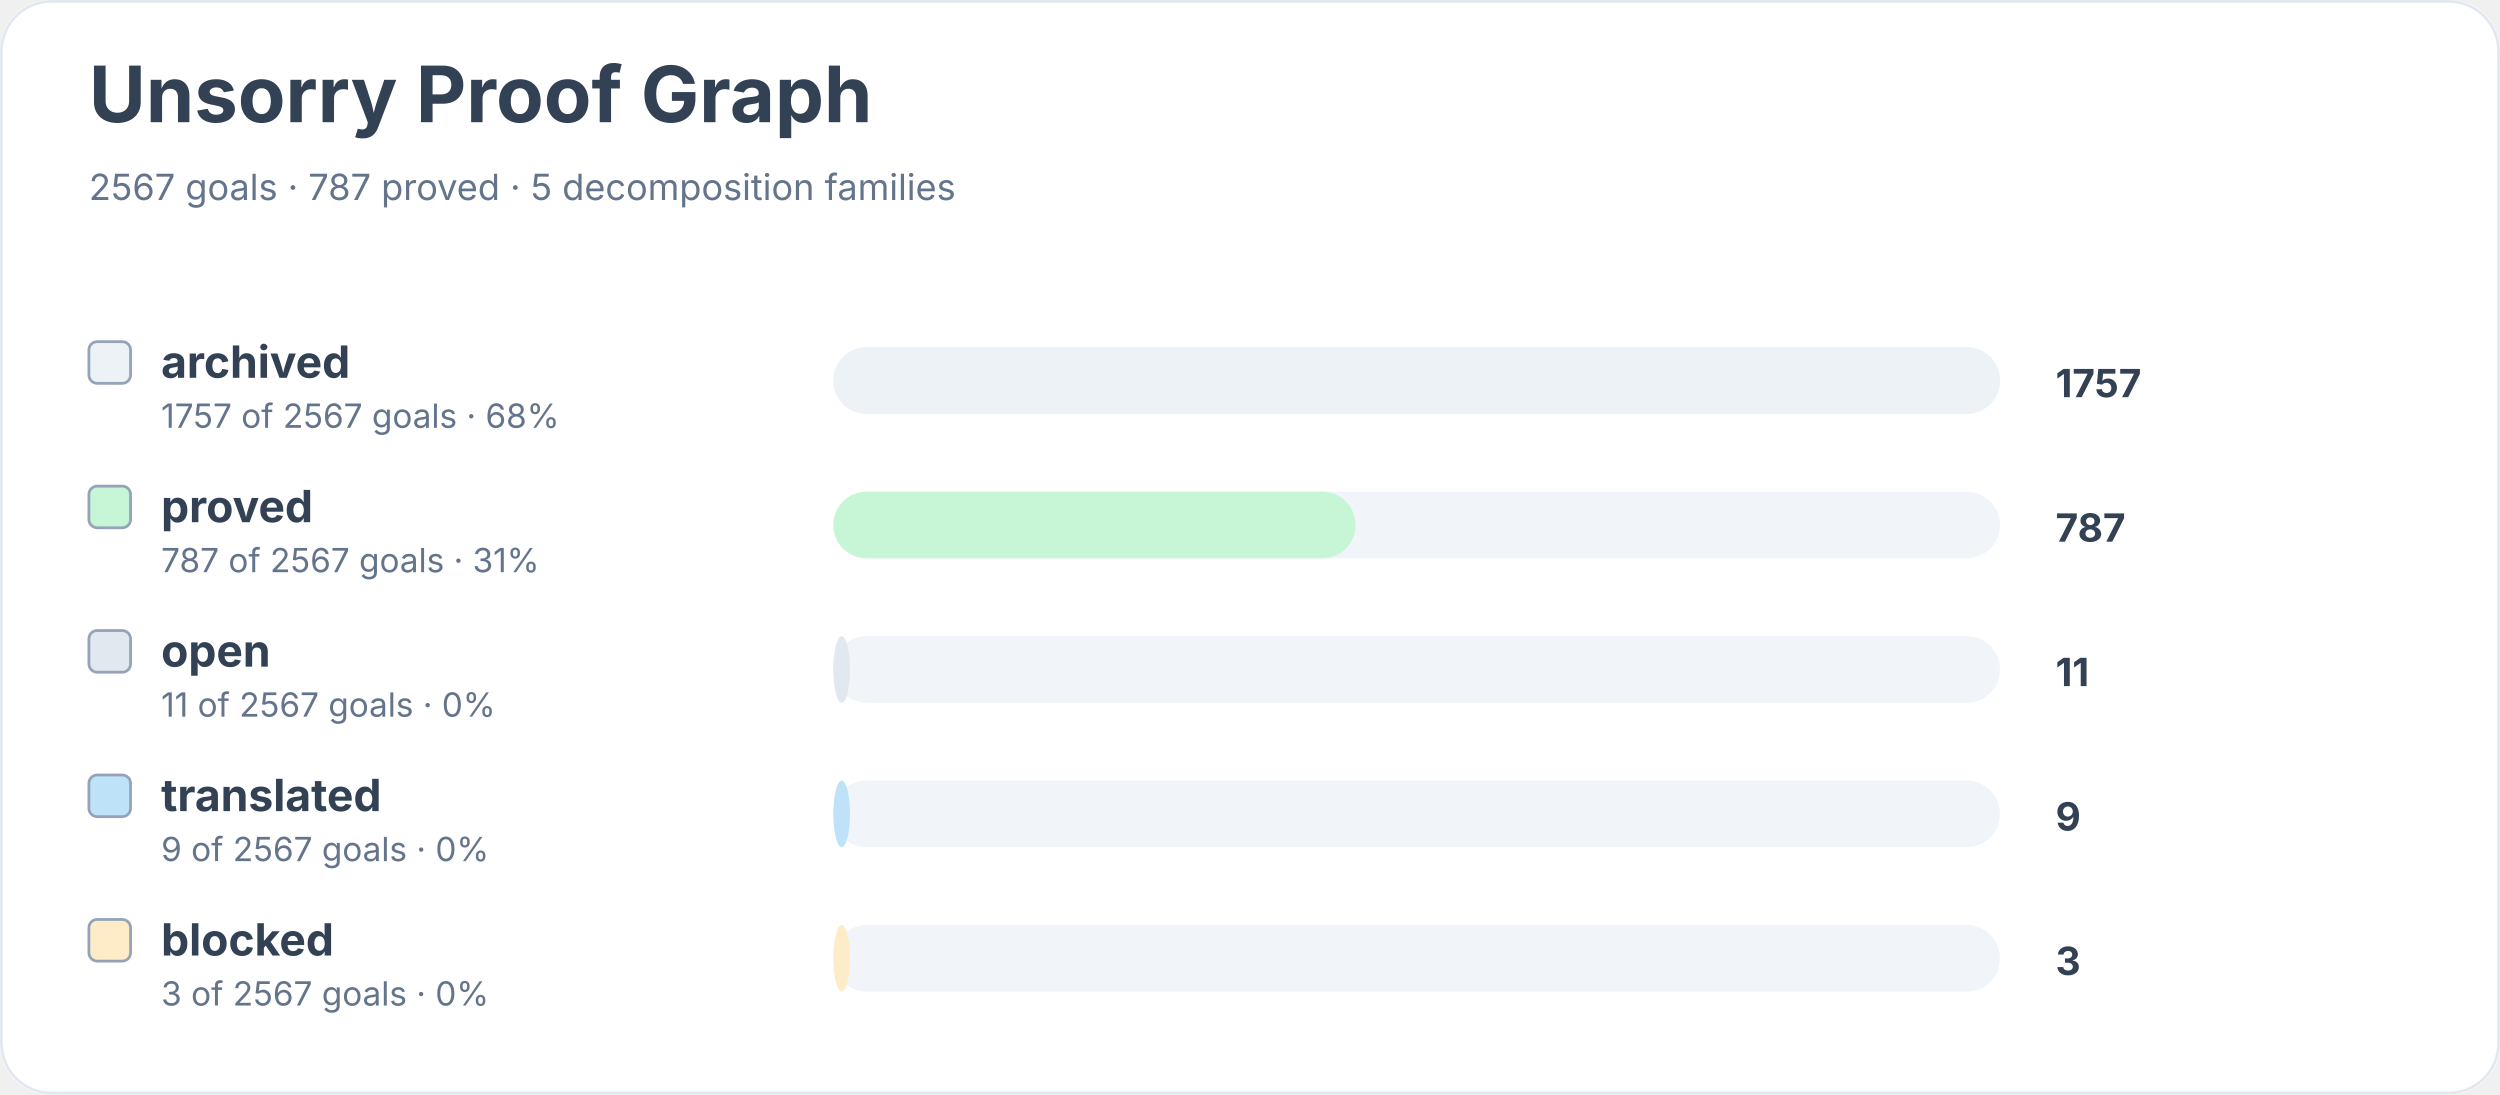
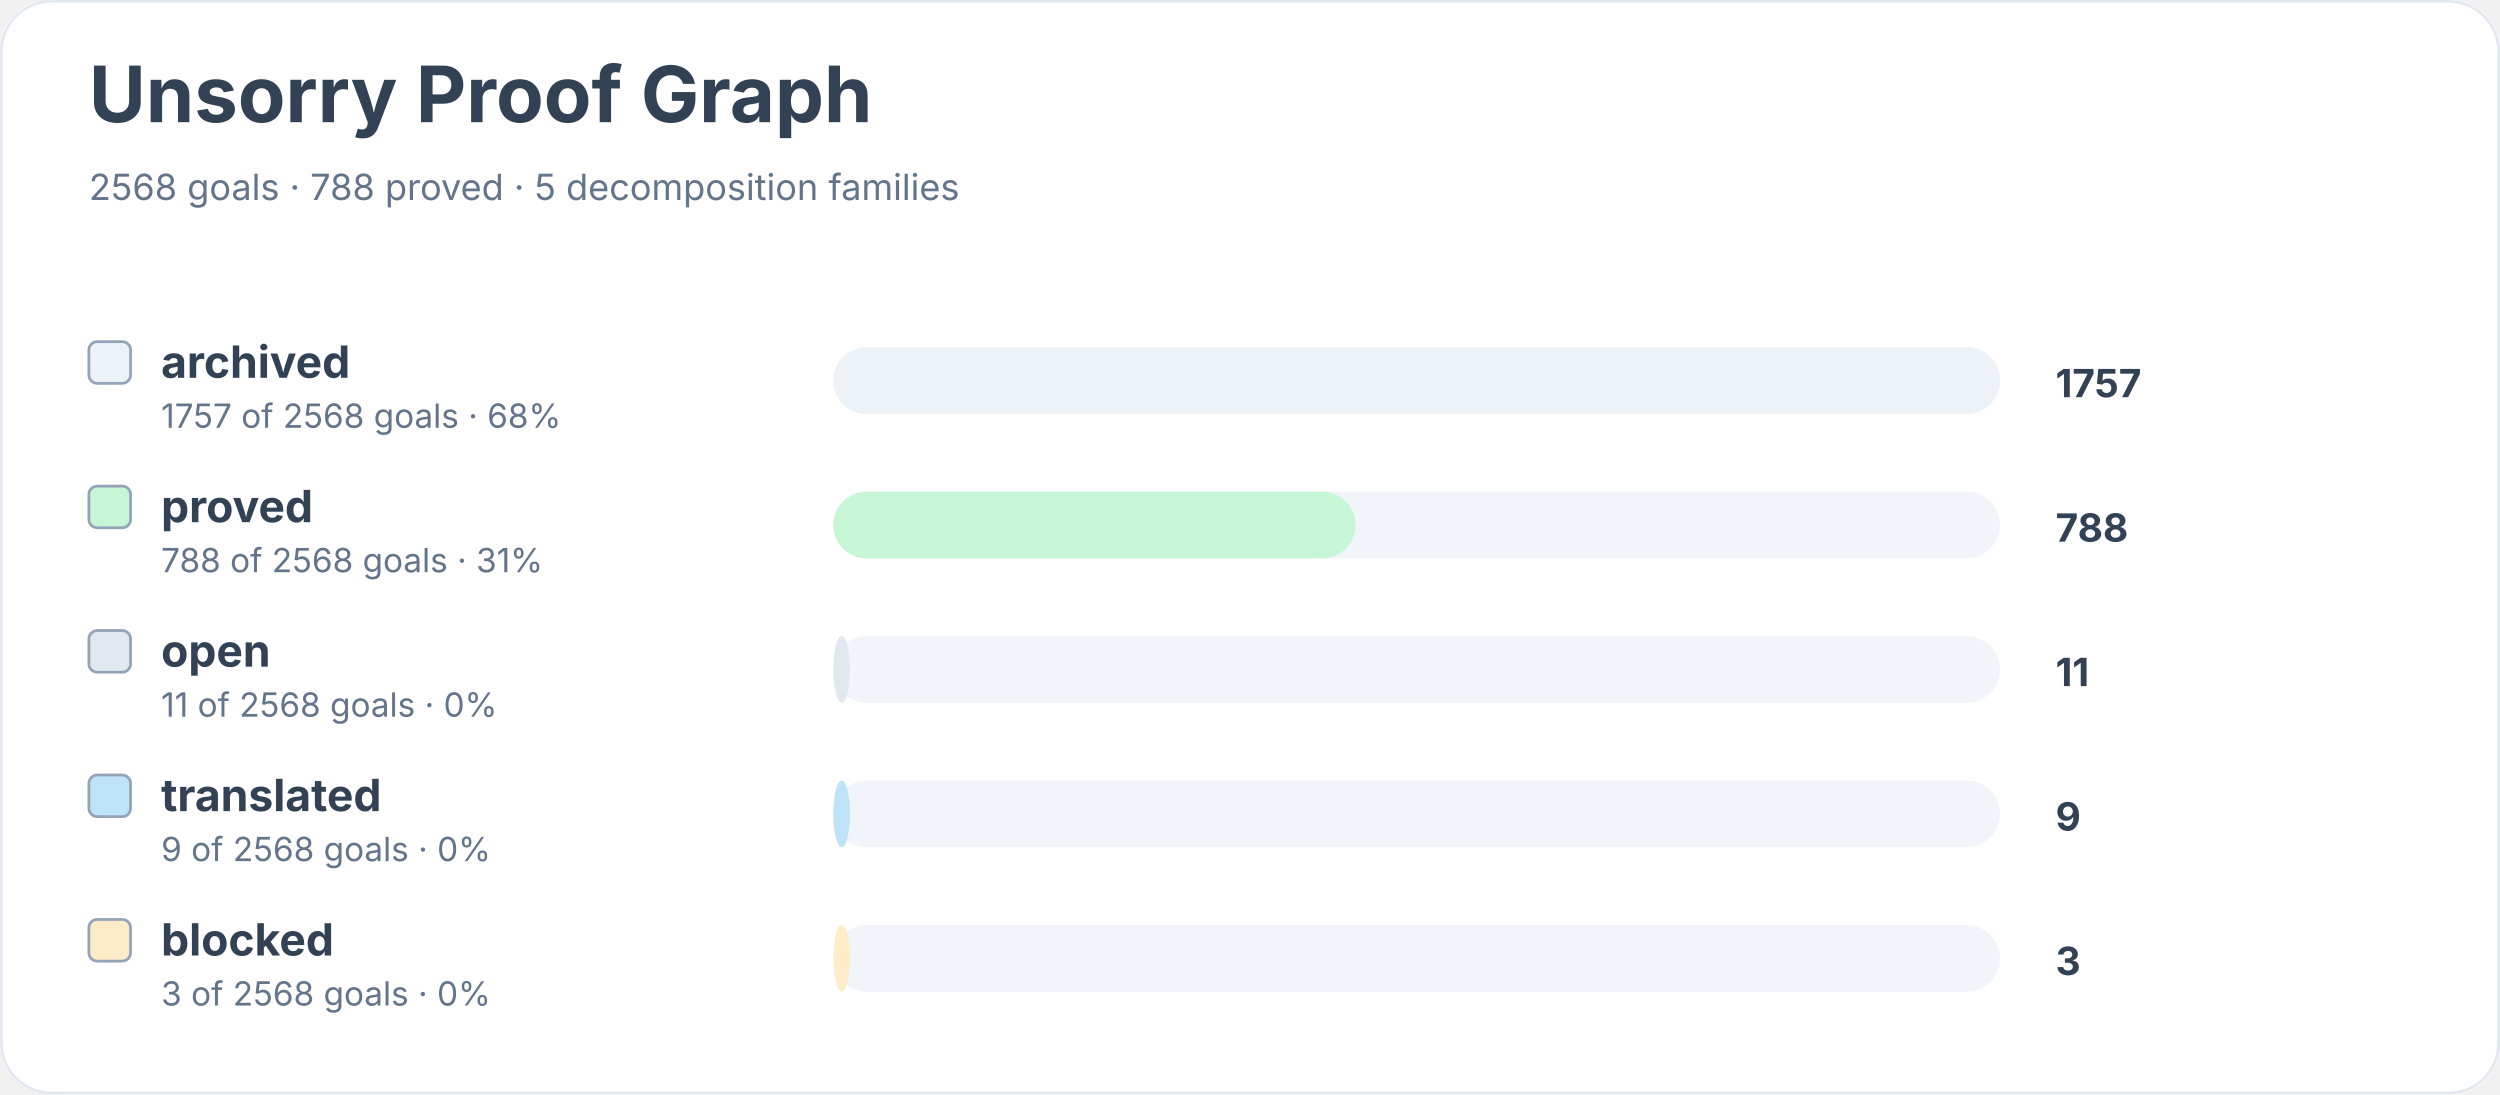
<svg xmlns="http://www.w3.org/2000/svg" width="900" height="394" viewBox="0 0 900 394" role="img" aria-labelledby="title desc">
  <rect width="900" height="100%" rx="18" fill="#ffffff" />
  <rect x="0.5" y="0.5" width="899" height="393" rx="18" fill="none" stroke="#e2e8f0" />
  <text x="32" y="44" font-family="Inter, system-ui, sans-serif" font-size="28" font-weight="700" fill="#334155">Unsorry Proof Graph</text>
-   <text x="32" y="72" font-family="Inter, system-ui, sans-serif" font-size="13" fill="#64748b">2567 goals · 787 proved · 5 decomposition families</text>
+   <text x="32" y="72" font-family="Inter, system-ui, sans-serif" font-size="13" fill="#64748b">2568 goals · 788 proved · 5 decomposition families</text>
  <rect x="32" y="123" width="15" height="15" rx="3" fill="#edf2f7" stroke="#94a3b8" />
  <text x="58" y="136" font-family="Inter, system-ui, sans-serif" font-size="16" font-weight="650" fill="#334155">archived</text>
-   <text x="58" y="154" font-family="Inter, system-ui, sans-serif" font-size="12" fill="#64748b">1757 of 2567 goals · 68%</text>
+   <text x="58" y="154" font-family="Inter, system-ui, sans-serif" font-size="12" fill="#64748b">1757 of 2568 goals · 68%</text>
  <rect x="300" y="125" width="420" height="24" rx="12" fill="#f1f5f9" />
  <rect x="300" y="125" width="420" height="24" rx="12" fill="#edf2f7" />
  <text x="740" y="143" font-family="Inter, system-ui, sans-serif" font-size="14" font-weight="700" fill="#334155">1757</text>
  <rect x="32" y="175" width="15" height="15" rx="3" fill="#c6f6d5" stroke="#94a3b8" />
  <text x="58" y="188" font-family="Inter, system-ui, sans-serif" font-size="16" font-weight="650" fill="#334155">proved</text>
-   <text x="58" y="206" font-family="Inter, system-ui, sans-serif" font-size="12" fill="#64748b">787 of 2567 goals · 31%</text>
+   <text x="58" y="206" font-family="Inter, system-ui, sans-serif" font-size="12" fill="#64748b">788 of 2568 goals · 31%</text>
  <rect x="300" y="177" width="420" height="24" rx="12" fill="#f1f5f9" />
  <rect x="300" y="177" width="188" height="24" rx="12" fill="#c6f6d5" />
-   <text x="740" y="195" font-family="Inter, system-ui, sans-serif" font-size="14" font-weight="700" fill="#334155">787</text>
+   <text x="740" y="195" font-family="Inter, system-ui, sans-serif" font-size="14" font-weight="700" fill="#334155">788</text>
  <rect x="32" y="227" width="15" height="15" rx="3" fill="#e2e8f0" stroke="#94a3b8" />
  <text x="58" y="240" font-family="Inter, system-ui, sans-serif" font-size="16" font-weight="650" fill="#334155">open</text>
-   <text x="58" y="258" font-family="Inter, system-ui, sans-serif" font-size="12" fill="#64748b">11 of 2567 goals · 0%</text>
+   <text x="58" y="258" font-family="Inter, system-ui, sans-serif" font-size="12" fill="#64748b">11 of 2568 goals · 0%</text>
  <rect x="300" y="229" width="420" height="24" rx="12" fill="#f1f5f9" />
  <rect x="300" y="229" width="6" height="24" rx="12" fill="#e2e8f0" />
  <text x="740" y="247" font-family="Inter, system-ui, sans-serif" font-size="14" font-weight="700" fill="#334155">11</text>
  <rect x="32" y="279" width="15" height="15" rx="3" fill="#bee3f8" stroke="#94a3b8" />
  <text x="58" y="292" font-family="Inter, system-ui, sans-serif" font-size="16" font-weight="650" fill="#334155">translated</text>
-   <text x="58" y="310" font-family="Inter, system-ui, sans-serif" font-size="12" fill="#64748b">9 of 2567 goals · 0%</text>
+   <text x="58" y="310" font-family="Inter, system-ui, sans-serif" font-size="12" fill="#64748b">9 of 2568 goals · 0%</text>
  <rect x="300" y="281" width="420" height="24" rx="12" fill="#f1f5f9" />
  <rect x="300" y="281" width="6" height="24" rx="12" fill="#bee3f8" />
  <text x="740" y="299" font-family="Inter, system-ui, sans-serif" font-size="14" font-weight="700" fill="#334155">9</text>
  <rect x="32" y="331" width="15" height="15" rx="3" fill="#feebc8" stroke="#94a3b8" />
  <text x="58" y="344" font-family="Inter, system-ui, sans-serif" font-size="16" font-weight="650" fill="#334155">blocked</text>
-   <text x="58" y="362" font-family="Inter, system-ui, sans-serif" font-size="12" fill="#64748b">3 of 2567 goals · 0%</text>
+   <text x="58" y="362" font-family="Inter, system-ui, sans-serif" font-size="12" fill="#64748b">3 of 2568 goals · 0%</text>
  <rect x="300" y="333" width="420" height="24" rx="12" fill="#f1f5f9" />
  <rect x="300" y="333" width="6" height="24" rx="12" fill="#feebc8" />
  <text x="740" y="351" font-family="Inter, system-ui, sans-serif" font-size="14" font-weight="700" fill="#334155">3</text>
</svg>
